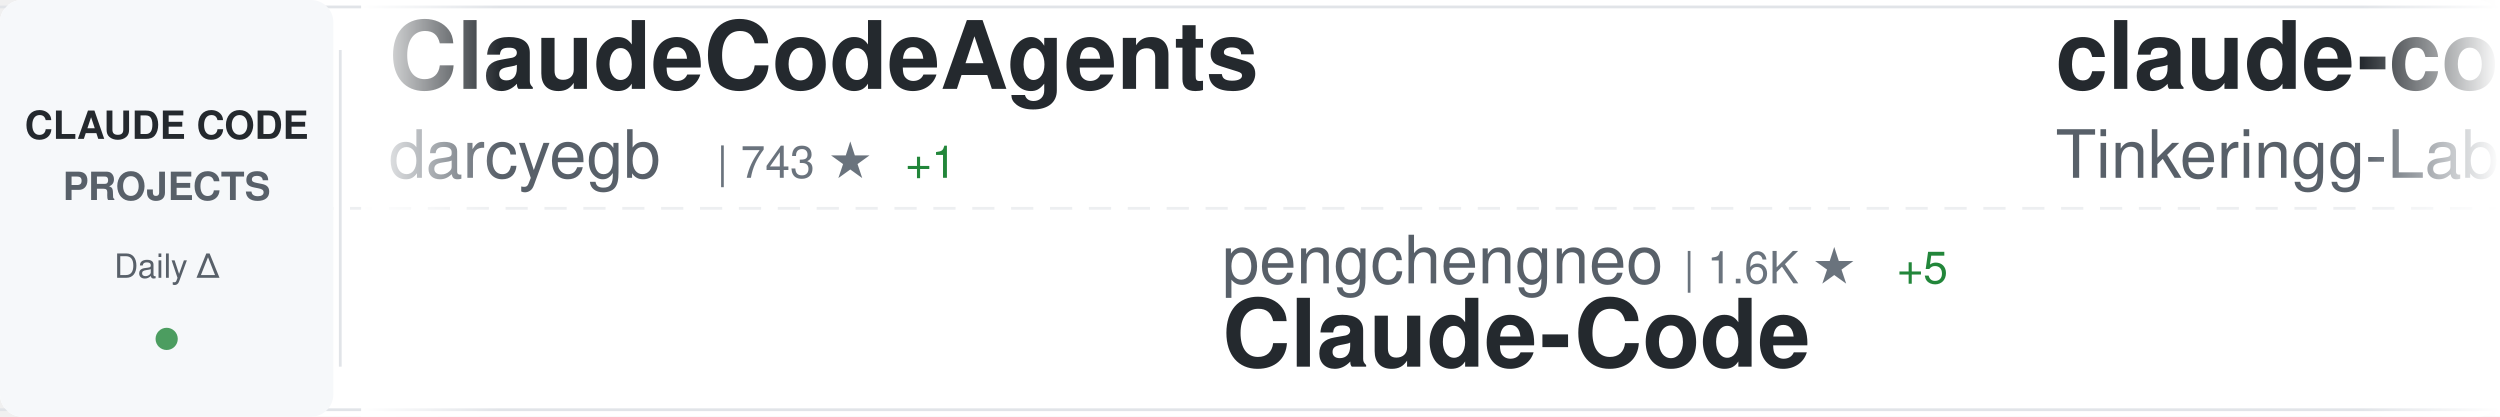
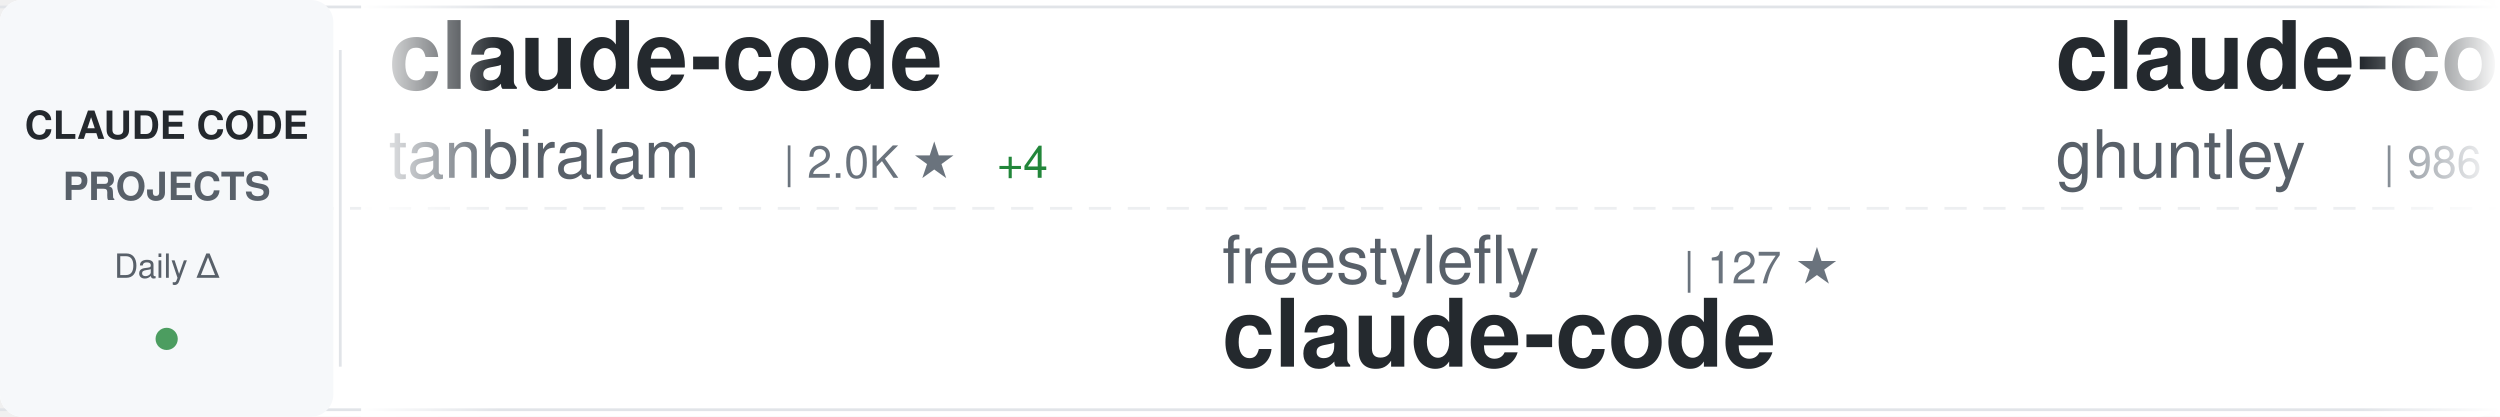
<svg xmlns="http://www.w3.org/2000/svg" width="900" height="150">
  <defs>
    <linearGradient id="awesomeLeftFade" x1="0%" y1="0%" x2="100%" y2="0%">
      <stop offset="0%" style="stop-color:#ffffff;stop-opacity:1" />
      <stop offset="100%" style="stop-color:#ffffff;stop-opacity:0" />
    </linearGradient>
    <linearGradient id="awesomeRightFade" x1="0%" y1="0%" x2="100%" y2="0%">
      <stop offset="0%" style="stop-color:#ffffff;stop-opacity:0" />
      <stop offset="100%" style="stop-color:#ffffff;stop-opacity:1" />
    </linearGradient>
  </defs>
  <rect width="900" height="150" fill="#ffffff" rx="8" />
  <rect x="0" y="2" width="900" height="1" fill="#e1e4e8" />
  <rect x="0" y="147" width="900" height="1" fill="#e1e4e8" />
  <line x1="0" y1="75" x2="900" y2="75" stroke="#e1e4e8" stroke-width="1" stroke-dasharray="8 6" opacity="0.6" />
  <rect x="0" y="0" width="120" height="150" fill="#f6f8fa" rx="8" />
  <text x="60" y="50" font-family="-apple-system, BlinkMacSystemFont, 'Segoe UI', Helvetica, Arial, sans-serif" font-size="14" font-weight="600" fill="#24292e" text-anchor="middle">CLAUDE CODE</text>
  <text x="60" y="72" font-family="-apple-system, BlinkMacSystemFont, 'Segoe UI', Helvetica, Arial, sans-serif" font-size="14" font-weight="600" fill="#586069" text-anchor="middle">PROJECTS</text>
  <text x="60" y="100" font-family="-apple-system, BlinkMacSystemFont, 'Segoe UI', Helvetica, Arial, sans-serif" font-size="12" font-weight="500" fill="#586069" text-anchor="middle">Daily Δ</text>
  <circle cx="60" cy="122" r="4" fill="#22863a" opacity="0.8" />
  <rect x="122" y="18" width="1" height="114" fill="#e1e4e8" />
  <clipPath id="awesomeTickerClip">
    <rect x="130" y="0" width="770" height="150" />
  </clipPath>
  <g clip-path="url(#awesomeTickerClip)">
    <g id="awesomeTickerItems">
      <animateTransform attributeName="transform" attributeType="XML" type="translate" from="0 0" to="-3000 0" dur="54s" repeatCount="indefinite" />
      <g transform="translate(0, 0)">
-         <text x="140" y="32" font-family="-apple-system, BlinkMacSystemFont, 'Segoe UI', Helvetica, Arial, sans-serif" font-size="34" font-weight="600" fill="#24292e">ClaudeCodeAgents</text>
-         <text x="140" y="64" font-family="-apple-system, BlinkMacSystemFont, 'Segoe UI', Helvetica, Arial, sans-serif" font-size="24" font-weight="400" fill="#586069">darcyegb</text>
-         <text x="258" y="64" font-family="-apple-system, BlinkMacSystemFont, 'Segoe UI', Helvetica, Arial, sans-serif" font-size="16" font-weight="500" fill="#6a737d">| 743 ★</text>
-         <text x="326" y="64" font-family="-apple-system, BlinkMacSystemFont, 'Segoe UI', Helvetica, Arial, sans-serif" font-size="16" font-weight="500" fill="#22863a"> +1</text>
+         <text x="140" y="32" font-family="-apple-system, BlinkMacSystemFont, 'Segoe UI', Helvetica, Arial, sans-serif" font-size="34" font-weight="600" fill="#24292e">claude-code</text>
+         <text x="140" y="64" font-family="-apple-system, BlinkMacSystemFont, 'Segoe UI', Helvetica, Arial, sans-serif" font-size="24" font-weight="400" fill="#586069">tanbiralam</text>
+         <text x="282" y="64" font-family="-apple-system, BlinkMacSystemFont, 'Segoe UI', Helvetica, Arial, sans-serif" font-size="16" font-weight="500" fill="#6a737d">| 2.0K ★</text>
+         <text x="359" y="64" font-family="-apple-system, BlinkMacSystemFont, 'Segoe UI', Helvetica, Arial, sans-serif" font-size="16" font-weight="500" fill="#22863a"> +4</text>
      </g>
      <g transform="translate(300, 0)">
-         <text x="140" y="102" font-family="-apple-system, BlinkMacSystemFont, 'Segoe UI', Helvetica, Arial, sans-serif" font-size="24" font-weight="400" fill="#586069">pengchengneo</text>
-         <text x="306" y="102" font-family="-apple-system, BlinkMacSystemFont, 'Segoe UI', Helvetica, Arial, sans-serif" font-size="16" font-weight="500" fill="#6a737d">| 1.6K ★</text>
-         <text x="383" y="102" font-family="-apple-system, BlinkMacSystemFont, 'Segoe UI', Helvetica, Arial, sans-serif" font-size="16" font-weight="500" fill="#22863a"> +5</text>
-         <text x="140" y="132" font-family="-apple-system, BlinkMacSystemFont, 'Segoe UI', Helvetica, Arial, sans-serif" font-size="34" font-weight="600" fill="#24292e">Claude-Code</text>
+         <text x="140" y="102" font-family="-apple-system, BlinkMacSystemFont, 'Segoe UI', Helvetica, Arial, sans-serif" font-size="24" font-weight="400" fill="#586069">freestylefly</text>
+         <text x="306" y="102" font-family="-apple-system, BlinkMacSystemFont, 'Segoe UI', Helvetica, Arial, sans-serif" font-size="16" font-weight="500" fill="#6a737d">| 127 ★</text>
+         <text x="140" y="132" font-family="-apple-system, BlinkMacSystemFont, 'Segoe UI', Helvetica, Arial, sans-serif" font-size="34" font-weight="600" fill="#24292e">claude-code</text>
      </g>
      <g transform="translate(600, 0)">
-         <text x="140" y="32" font-family="-apple-system, BlinkMacSystemFont, 'Segoe UI', Helvetica, Arial, sans-serif" font-size="34" font-weight="600" fill="#24292e">claude-code</text>
-         <text x="140" y="64" font-family="-apple-system, BlinkMacSystemFont, 'Segoe UI', Helvetica, Arial, sans-serif" font-size="24" font-weight="400" fill="#586069">Tinkeringg-Lab</text>
-         <text x="330" y="64" font-family="-apple-system, BlinkMacSystemFont, 'Segoe UI', Helvetica, Arial, sans-serif" font-size="16" font-weight="500" fill="#6a737d">| 209 ★</text>
+         <text x="140" y="32" font-family="-apple-system, BlinkMacSystemFont, 'Segoe UI', Helvetica, Arial, sans-serif" font-size="34" font-weight="600" fill="#24292e">claude-code-source-code-...</text>
+         <text x="140" y="64" font-family="-apple-system, BlinkMacSystemFont, 'Segoe UI', Helvetica, Arial, sans-serif" font-size="24" font-weight="400" fill="#586069">ghuntley</text>
+         <text x="258" y="64" font-family="-apple-system, BlinkMacSystemFont, 'Segoe UI', Helvetica, Arial, sans-serif" font-size="16" font-weight="500" fill="#6a737d">| 986 ★</text>
      </g>
      <g transform="translate(900, 0)">
-         <text x="140" y="102" font-family="-apple-system, BlinkMacSystemFont, 'Segoe UI', Helvetica, Arial, sans-serif" font-size="24" font-weight="400" fill="#586069">yasasbanukaofficial</text>
-         <text x="390" y="102" font-family="-apple-system, BlinkMacSystemFont, 'Segoe UI', Helvetica, Arial, sans-serif" font-size="16" font-weight="500" fill="#6a737d">| 3.6K ★</text>
-         <text x="467" y="102" font-family="-apple-system, BlinkMacSystemFont, 'Segoe UI', Helvetica, Arial, sans-serif" font-size="16" font-weight="500" fill="#22863a"> +5</text>
+         <text x="140" y="102" font-family="-apple-system, BlinkMacSystemFont, 'Segoe UI', Helvetica, Arial, sans-serif" font-size="24" font-weight="400" fill="#586069">SeemSeam</text>
+         <text x="258" y="102" font-family="-apple-system, BlinkMacSystemFont, 'Segoe UI', Helvetica, Arial, sans-serif" font-size="16" font-weight="500" fill="#6a737d">| 3.2K ★</text>
+         <text x="335" y="102" font-family="-apple-system, BlinkMacSystemFont, 'Segoe UI', Helvetica, Arial, sans-serif" font-size="16" font-weight="500" fill="#22863a"> +10</text>
+         <text x="140" y="132" font-family="-apple-system, BlinkMacSystemFont, 'Segoe UI', Helvetica, Arial, sans-serif" font-size="34" font-weight="600" fill="#24292e">claude_codex_bridge</text>
+       </g>
+       <g transform="translate(1200, 0)">
+         <text x="140" y="32" font-family="-apple-system, BlinkMacSystemFont, 'Segoe UI', Helvetica, Arial, sans-serif" font-size="34" font-weight="600" fill="#24292e">claude-code-action</text>
+         <text x="140" y="64" font-family="-apple-system, BlinkMacSystemFont, 'Segoe UI', Helvetica, Arial, sans-serif" font-size="24" font-weight="400" fill="#586069">anthropics</text>
+         <text x="282" y="64" font-family="-apple-system, BlinkMacSystemFont, 'Segoe UI', Helvetica, Arial, sans-serif" font-size="16" font-weight="500" fill="#6a737d">| 8.2K ★</text>
+         <text x="359" y="64" font-family="-apple-system, BlinkMacSystemFont, 'Segoe UI', Helvetica, Arial, sans-serif" font-size="16" font-weight="500" fill="#22863a"> +14</text>
+       </g>
+       <g transform="translate(1500, 0)">
+         <text x="140" y="102" font-family="-apple-system, BlinkMacSystemFont, 'Segoe UI', Helvetica, Arial, sans-serif" font-size="24" font-weight="400" fill="#586069">huangjia2019</text>
+         <text x="306" y="102" font-family="-apple-system, BlinkMacSystemFont, 'Segoe UI', Helvetica, Arial, sans-serif" font-size="16" font-weight="500" fill="#6a737d">| 930 ★</text>
+         <text x="374" y="102" font-family="-apple-system, BlinkMacSystemFont, 'Segoe UI', Helvetica, Arial, sans-serif" font-size="16" font-weight="500" fill="#22863a"> +2</text>
+         <text x="140" y="132" font-family="-apple-system, BlinkMacSystemFont, 'Segoe UI', Helvetica, Arial, sans-serif" font-size="34" font-weight="600" fill="#24292e">claude-code-engineering</text>
+       </g>
+       <g transform="translate(1800, 0)">
+         <text x="140" y="32" font-family="-apple-system, BlinkMacSystemFont, 'Segoe UI', Helvetica, Arial, sans-serif" font-size="34" font-weight="600" fill="#24292e">CLIProxyAPI</text>
+         <text x="140" y="64" font-family="-apple-system, BlinkMacSystemFont, 'Segoe UI', Helvetica, Arial, sans-serif" font-size="24" font-weight="400" fill="#586069">router-for-me</text>
+         <text x="318" y="64" font-family="-apple-system, BlinkMacSystemFont, 'Segoe UI', Helvetica, Arial, sans-serif" font-size="16" font-weight="500" fill="#6a737d">| 39.2K ★</text>
+         <text x="404" y="64" font-family="-apple-system, BlinkMacSystemFont, 'Segoe UI', Helvetica, Arial, sans-serif" font-size="16" font-weight="500" fill="#22863a"> +79</text>
+       </g>
+       <g transform="translate(2100, 0)">
+         <text x="140" y="102" font-family="-apple-system, BlinkMacSystemFont, 'Segoe UI', Helvetica, Arial, sans-serif" font-size="24" font-weight="400" fill="#586069">oboard</text>
+         <text x="234" y="102" font-family="-apple-system, BlinkMacSystemFont, 'Segoe UI', Helvetica, Arial, sans-serif" font-size="16" font-weight="500" fill="#6a737d">| 3.2K ★</text>
+         <text x="311" y="102" font-family="-apple-system, BlinkMacSystemFont, 'Segoe UI', Helvetica, Arial, sans-serif" font-size="16" font-weight="500" fill="#22863a"> +3</text>
+         <text x="140" y="132" font-family="-apple-system, BlinkMacSystemFont, 'Segoe UI', Helvetica, Arial, sans-serif" font-size="34" font-weight="600" fill="#24292e">claude-code-rev</text>
+       </g>
+       <g transform="translate(2400, 0)">
+         <text x="140" y="32" font-family="-apple-system, BlinkMacSystemFont, 'Segoe UI', Helvetica, Arial, sans-serif" font-size="34" font-weight="600" fill="#24292e">claude-code-source</text>
+         <text x="140" y="64" font-family="-apple-system, BlinkMacSystemFont, 'Segoe UI', Helvetica, Arial, sans-serif" font-size="24" font-weight="400" fill="#586069">JrCx7scC</text>
+         <text x="258" y="64" font-family="-apple-system, BlinkMacSystemFont, 'Segoe UI', Helvetica, Arial, sans-serif" font-size="16" font-weight="500" fill="#6a737d">| 371 ★</text>
+       </g>
+       <g transform="translate(2700, 0)">
+         <text x="140" y="102" font-family="-apple-system, BlinkMacSystemFont, 'Segoe UI', Helvetica, Arial, sans-serif" font-size="24" font-weight="400" fill="#586069">Windy3f3f3f3f</text>
+         <text x="318" y="102" font-family="-apple-system, BlinkMacSystemFont, 'Segoe UI', Helvetica, Arial, sans-serif" font-size="16" font-weight="500" fill="#6a737d">| 3.0K ★</text>
+         <text x="395" y="102" font-family="-apple-system, BlinkMacSystemFont, 'Segoe UI', Helvetica, Arial, sans-serif" font-size="16" font-weight="500" fill="#22863a"> +19</text>
+         <text x="140" y="132" font-family="-apple-system, BlinkMacSystemFont, 'Segoe UI', Helvetica, Arial, sans-serif" font-size="34" font-weight="600" fill="#24292e">how-claude-code-works</text>
+       </g>
+       <g transform="translate(3000, 0)">
+         <text x="140" y="32" font-family="-apple-system, BlinkMacSystemFont, 'Segoe UI', Helvetica, Arial, sans-serif" font-size="34" font-weight="600" fill="#24292e">claude-code</text>
+         <text x="140" y="64" font-family="-apple-system, BlinkMacSystemFont, 'Segoe UI', Helvetica, Arial, sans-serif" font-size="24" font-weight="400" fill="#586069">tanbiralam</text>
+         <text x="282" y="64" font-family="-apple-system, BlinkMacSystemFont, 'Segoe UI', Helvetica, Arial, sans-serif" font-size="16" font-weight="500" fill="#6a737d">| 2.0K ★</text>
+         <text x="359" y="64" font-family="-apple-system, BlinkMacSystemFont, 'Segoe UI', Helvetica, Arial, sans-serif" font-size="16" font-weight="500" fill="#22863a"> +4</text>
+       </g>
+       <g transform="translate(3300, 0)">
+         <text x="140" y="102" font-family="-apple-system, BlinkMacSystemFont, 'Segoe UI', Helvetica, Arial, sans-serif" font-size="24" font-weight="400" fill="#586069">freestylefly</text>
+         <text x="306" y="102" font-family="-apple-system, BlinkMacSystemFont, 'Segoe UI', Helvetica, Arial, sans-serif" font-size="16" font-weight="500" fill="#6a737d">| 127 ★</text>
        <text x="140" y="132" font-family="-apple-system, BlinkMacSystemFont, 'Segoe UI', Helvetica, Arial, sans-serif" font-size="34" font-weight="600" fill="#24292e">claude-code</text>
      </g>
-       <g transform="translate(1200, 0)">
-         <text x="140" y="32" font-family="-apple-system, BlinkMacSystemFont, 'Segoe UI', Helvetica, Arial, sans-serif" font-size="34" font-weight="600" fill="#24292e">claude-code-proxy</text>
-         <text x="140" y="64" font-family="-apple-system, BlinkMacSystemFont, 'Segoe UI', Helvetica, Arial, sans-serif" font-size="24" font-weight="400" fill="#586069">fuergaosi233</text>
-         <text x="306" y="64" font-family="-apple-system, BlinkMacSystemFont, 'Segoe UI', Helvetica, Arial, sans-serif" font-size="16" font-weight="500" fill="#6a737d">| 2.7K ★</text>
-         <text x="383" y="64" font-family="-apple-system, BlinkMacSystemFont, 'Segoe UI', Helvetica, Arial, sans-serif" font-size="16" font-weight="500" fill="#22863a"> +4</text>
-       </g>
-       <g transform="translate(1500, 0)">
-         <text x="140" y="102" font-family="-apple-system, BlinkMacSystemFont, 'Segoe UI', Helvetica, Arial, sans-serif" font-size="24" font-weight="400" fill="#586069">zebbern</text>
-         <text x="246" y="102" font-family="-apple-system, BlinkMacSystemFont, 'Segoe UI', Helvetica, Arial, sans-serif" font-size="16" font-weight="500" fill="#6a737d">| 4.4K ★</text>
-         <text x="323" y="102" font-family="-apple-system, BlinkMacSystemFont, 'Segoe UI', Helvetica, Arial, sans-serif" font-size="16" font-weight="500" fill="#22863a"> +5</text>
-         <text x="140" y="132" font-family="-apple-system, BlinkMacSystemFont, 'Segoe UI', Helvetica, Arial, sans-serif" font-size="34" font-weight="600" fill="#24292e">claude-code-guide</text>
-       </g>
-       <g transform="translate(1800, 0)">
-         <text x="140" y="32" font-family="-apple-system, BlinkMacSystemFont, 'Segoe UI', Helvetica, Arial, sans-serif" font-size="34" font-weight="600" fill="#24292e">Claude-code</text>
-         <text x="140" y="64" font-family="-apple-system, BlinkMacSystemFont, 'Segoe UI', Helvetica, Arial, sans-serif" font-size="24" font-weight="400" fill="#586069">zstmfhy</text>
-         <text x="246" y="64" font-family="-apple-system, BlinkMacSystemFont, 'Segoe UI', Helvetica, Arial, sans-serif" font-size="16" font-weight="500" fill="#6a737d">| 190 ★</text>
-       </g>
-       <g transform="translate(2100, 0)">
-         <text x="140" y="102" font-family="-apple-system, BlinkMacSystemFont, 'Segoe UI', Helvetica, Arial, sans-serif" font-size="24" font-weight="400" fill="#586069">jarmuine</text>
-         <text x="258" y="102" font-family="-apple-system, BlinkMacSystemFont, 'Segoe UI', Helvetica, Arial, sans-serif" font-size="16" font-weight="500" fill="#6a737d">| 2.2K ★</text>
-         <text x="335" y="102" font-family="-apple-system, BlinkMacSystemFont, 'Segoe UI', Helvetica, Arial, sans-serif" font-size="16" font-weight="500" fill="#22863a"> +1</text>
-         <text x="140" y="132" font-family="-apple-system, BlinkMacSystemFont, 'Segoe UI', Helvetica, Arial, sans-serif" font-size="34" font-weight="600" fill="#24292e">claude-code</text>
-       </g>
-       <g transform="translate(2400, 0)">
-         <text x="140" y="32" font-family="-apple-system, BlinkMacSystemFont, 'Segoe UI', Helvetica, Arial, sans-serif" font-size="34" font-weight="600" fill="#24292e">claude-code-my-workflow</text>
-         <text x="140" y="64" font-family="-apple-system, BlinkMacSystemFont, 'Segoe UI', Helvetica, Arial, sans-serif" font-size="24" font-weight="400" fill="#586069">pedrohcgs</text>
-         <text x="270" y="64" font-family="-apple-system, BlinkMacSystemFont, 'Segoe UI', Helvetica, Arial, sans-serif" font-size="16" font-weight="500" fill="#6a737d">| 1.4K ★</text>
-         <text x="347" y="64" font-family="-apple-system, BlinkMacSystemFont, 'Segoe UI', Helvetica, Arial, sans-serif" font-size="16" font-weight="500" fill="#22863a"> +6</text>
-       </g>
-       <g transform="translate(2700, 0)">
-         <text x="140" y="102" font-family="-apple-system, BlinkMacSystemFont, 'Segoe UI', Helvetica, Arial, sans-serif" font-size="24" font-weight="400" fill="#586069">LING71671</text>
-         <text x="270" y="102" font-family="-apple-system, BlinkMacSystemFont, 'Segoe UI', Helvetica, Arial, sans-serif" font-size="16" font-weight="500" fill="#6a737d">| 907 ★</text>
-         <text x="338" y="102" font-family="-apple-system, BlinkMacSystemFont, 'Segoe UI', Helvetica, Arial, sans-serif" font-size="16" font-weight="500" fill="#22863a"> +1</text>
-         <text x="140" y="132" font-family="-apple-system, BlinkMacSystemFont, 'Segoe UI', Helvetica, Arial, sans-serif" font-size="34" font-weight="600" fill="#24292e">Open-ClaudeCode</text>
-       </g>
-       <g transform="translate(3000, 0)">
-         <text x="140" y="32" font-family="-apple-system, BlinkMacSystemFont, 'Segoe UI', Helvetica, Arial, sans-serif" font-size="34" font-weight="600" fill="#24292e">ClaudeCodeAgents</text>
-         <text x="140" y="64" font-family="-apple-system, BlinkMacSystemFont, 'Segoe UI', Helvetica, Arial, sans-serif" font-size="24" font-weight="400" fill="#586069">darcyegb</text>
-         <text x="258" y="64" font-family="-apple-system, BlinkMacSystemFont, 'Segoe UI', Helvetica, Arial, sans-serif" font-size="16" font-weight="500" fill="#6a737d">| 743 ★</text>
-         <text x="326" y="64" font-family="-apple-system, BlinkMacSystemFont, 'Segoe UI', Helvetica, Arial, sans-serif" font-size="16" font-weight="500" fill="#22863a"> +1</text>
-       </g>
-       <g transform="translate(3300, 0)">
-         <text x="140" y="102" font-family="-apple-system, BlinkMacSystemFont, 'Segoe UI', Helvetica, Arial, sans-serif" font-size="24" font-weight="400" fill="#586069">pengchengneo</text>
-         <text x="306" y="102" font-family="-apple-system, BlinkMacSystemFont, 'Segoe UI', Helvetica, Arial, sans-serif" font-size="16" font-weight="500" fill="#6a737d">| 1.6K ★</text>
-         <text x="383" y="102" font-family="-apple-system, BlinkMacSystemFont, 'Segoe UI', Helvetica, Arial, sans-serif" font-size="16" font-weight="500" fill="#22863a"> +5</text>
-         <text x="140" y="132" font-family="-apple-system, BlinkMacSystemFont, 'Segoe UI', Helvetica, Arial, sans-serif" font-size="34" font-weight="600" fill="#24292e">Claude-Code</text>
-       </g>
      <g transform="translate(3600, 0)">
-         <text x="140" y="32" font-family="-apple-system, BlinkMacSystemFont, 'Segoe UI', Helvetica, Arial, sans-serif" font-size="34" font-weight="600" fill="#24292e">claude-code</text>
-         <text x="140" y="64" font-family="-apple-system, BlinkMacSystemFont, 'Segoe UI', Helvetica, Arial, sans-serif" font-size="24" font-weight="400" fill="#586069">Tinkeringg-Lab</text>
-         <text x="330" y="64" font-family="-apple-system, BlinkMacSystemFont, 'Segoe UI', Helvetica, Arial, sans-serif" font-size="16" font-weight="500" fill="#6a737d">| 209 ★</text>
+         <text x="140" y="32" font-family="-apple-system, BlinkMacSystemFont, 'Segoe UI', Helvetica, Arial, sans-serif" font-size="34" font-weight="600" fill="#24292e">claude-code-source-code-...</text>
+         <text x="140" y="64" font-family="-apple-system, BlinkMacSystemFont, 'Segoe UI', Helvetica, Arial, sans-serif" font-size="24" font-weight="400" fill="#586069">ghuntley</text>
+         <text x="258" y="64" font-family="-apple-system, BlinkMacSystemFont, 'Segoe UI', Helvetica, Arial, sans-serif" font-size="16" font-weight="500" fill="#6a737d">| 986 ★</text>
      </g>
      <g transform="translate(3900, 0)">
-         <text x="140" y="102" font-family="-apple-system, BlinkMacSystemFont, 'Segoe UI', Helvetica, Arial, sans-serif" font-size="24" font-weight="400" fill="#586069">yasasbanukaofficial</text>
-         <text x="390" y="102" font-family="-apple-system, BlinkMacSystemFont, 'Segoe UI', Helvetica, Arial, sans-serif" font-size="16" font-weight="500" fill="#6a737d">| 3.6K ★</text>
-         <text x="467" y="102" font-family="-apple-system, BlinkMacSystemFont, 'Segoe UI', Helvetica, Arial, sans-serif" font-size="16" font-weight="500" fill="#22863a"> +5</text>
-         <text x="140" y="132" font-family="-apple-system, BlinkMacSystemFont, 'Segoe UI', Helvetica, Arial, sans-serif" font-size="34" font-weight="600" fill="#24292e">claude-code</text>
+         <text x="140" y="102" font-family="-apple-system, BlinkMacSystemFont, 'Segoe UI', Helvetica, Arial, sans-serif" font-size="24" font-weight="400" fill="#586069">SeemSeam</text>
+         <text x="258" y="102" font-family="-apple-system, BlinkMacSystemFont, 'Segoe UI', Helvetica, Arial, sans-serif" font-size="16" font-weight="500" fill="#6a737d">| 3.2K ★</text>
+         <text x="335" y="102" font-family="-apple-system, BlinkMacSystemFont, 'Segoe UI', Helvetica, Arial, sans-serif" font-size="16" font-weight="500" fill="#22863a"> +10</text>
+         <text x="140" y="132" font-family="-apple-system, BlinkMacSystemFont, 'Segoe UI', Helvetica, Arial, sans-serif" font-size="34" font-weight="600" fill="#24292e">claude_codex_bridge</text>
      </g>
    </g>
  </g>
  <rect x="130" y="0" width="50" height="150" fill="url(#awesomeLeftFade)" />
  <rect x="850" y="0" width="50" height="150" fill="url(#awesomeRightFade)" />
</svg>
